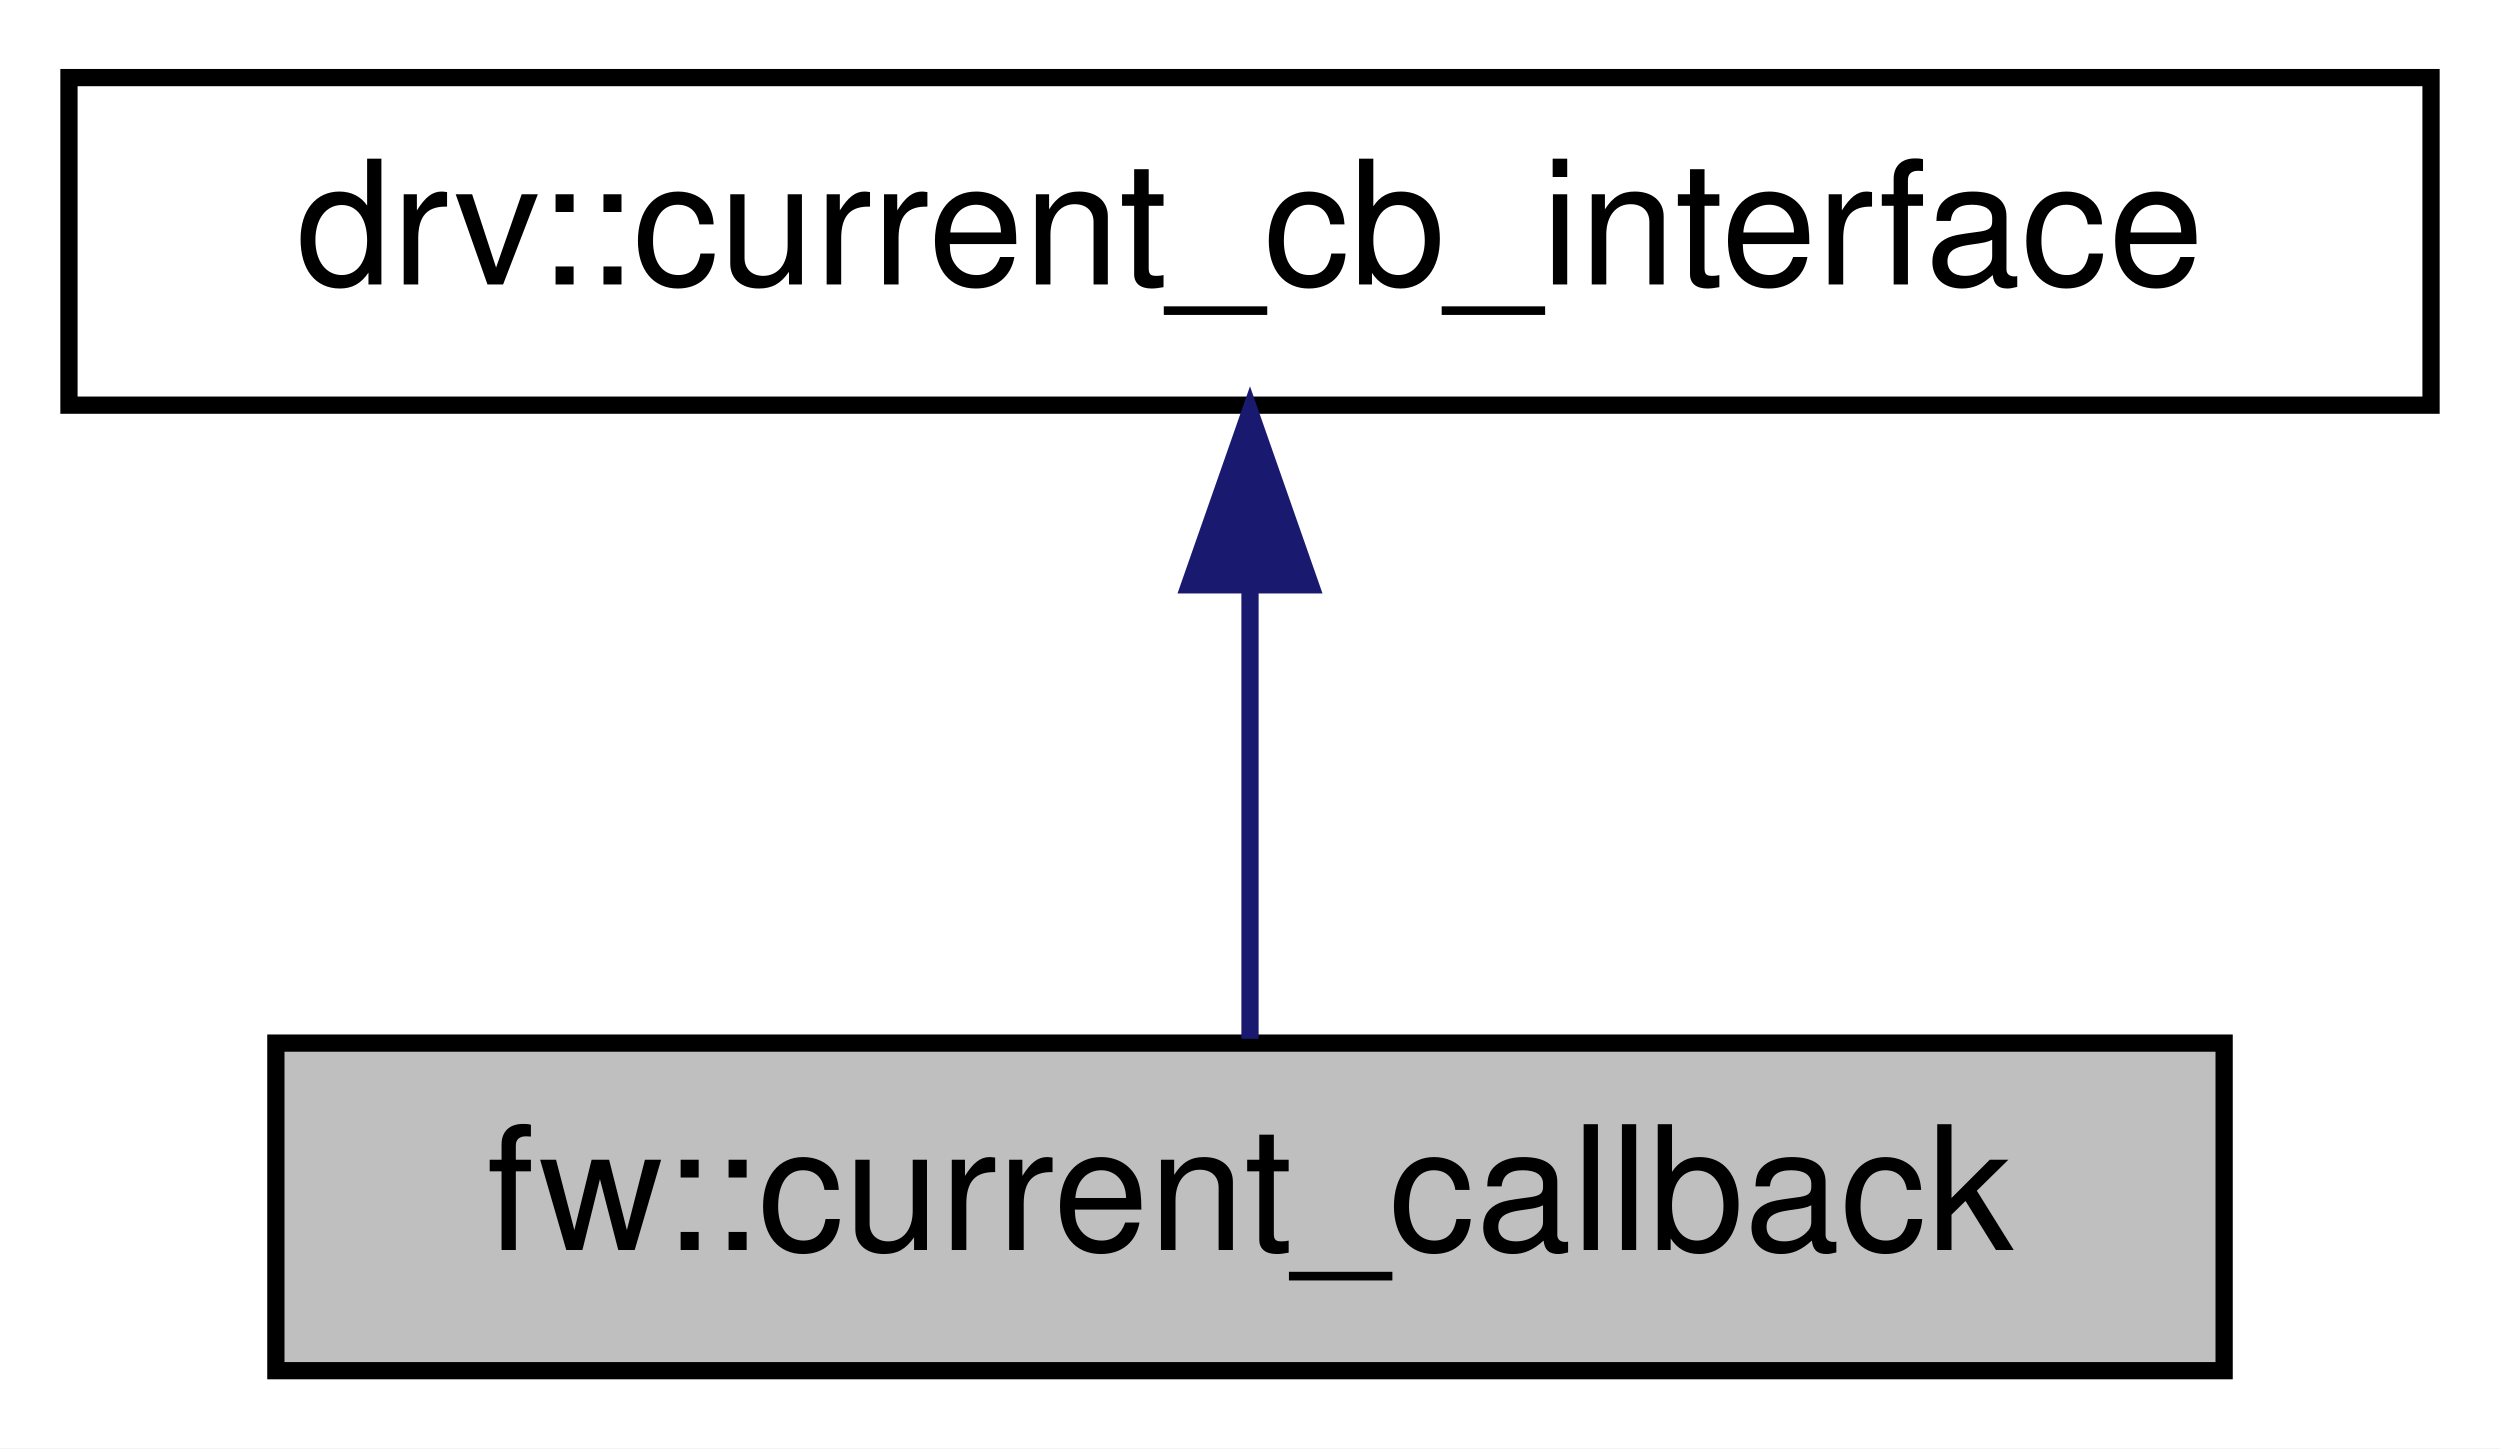
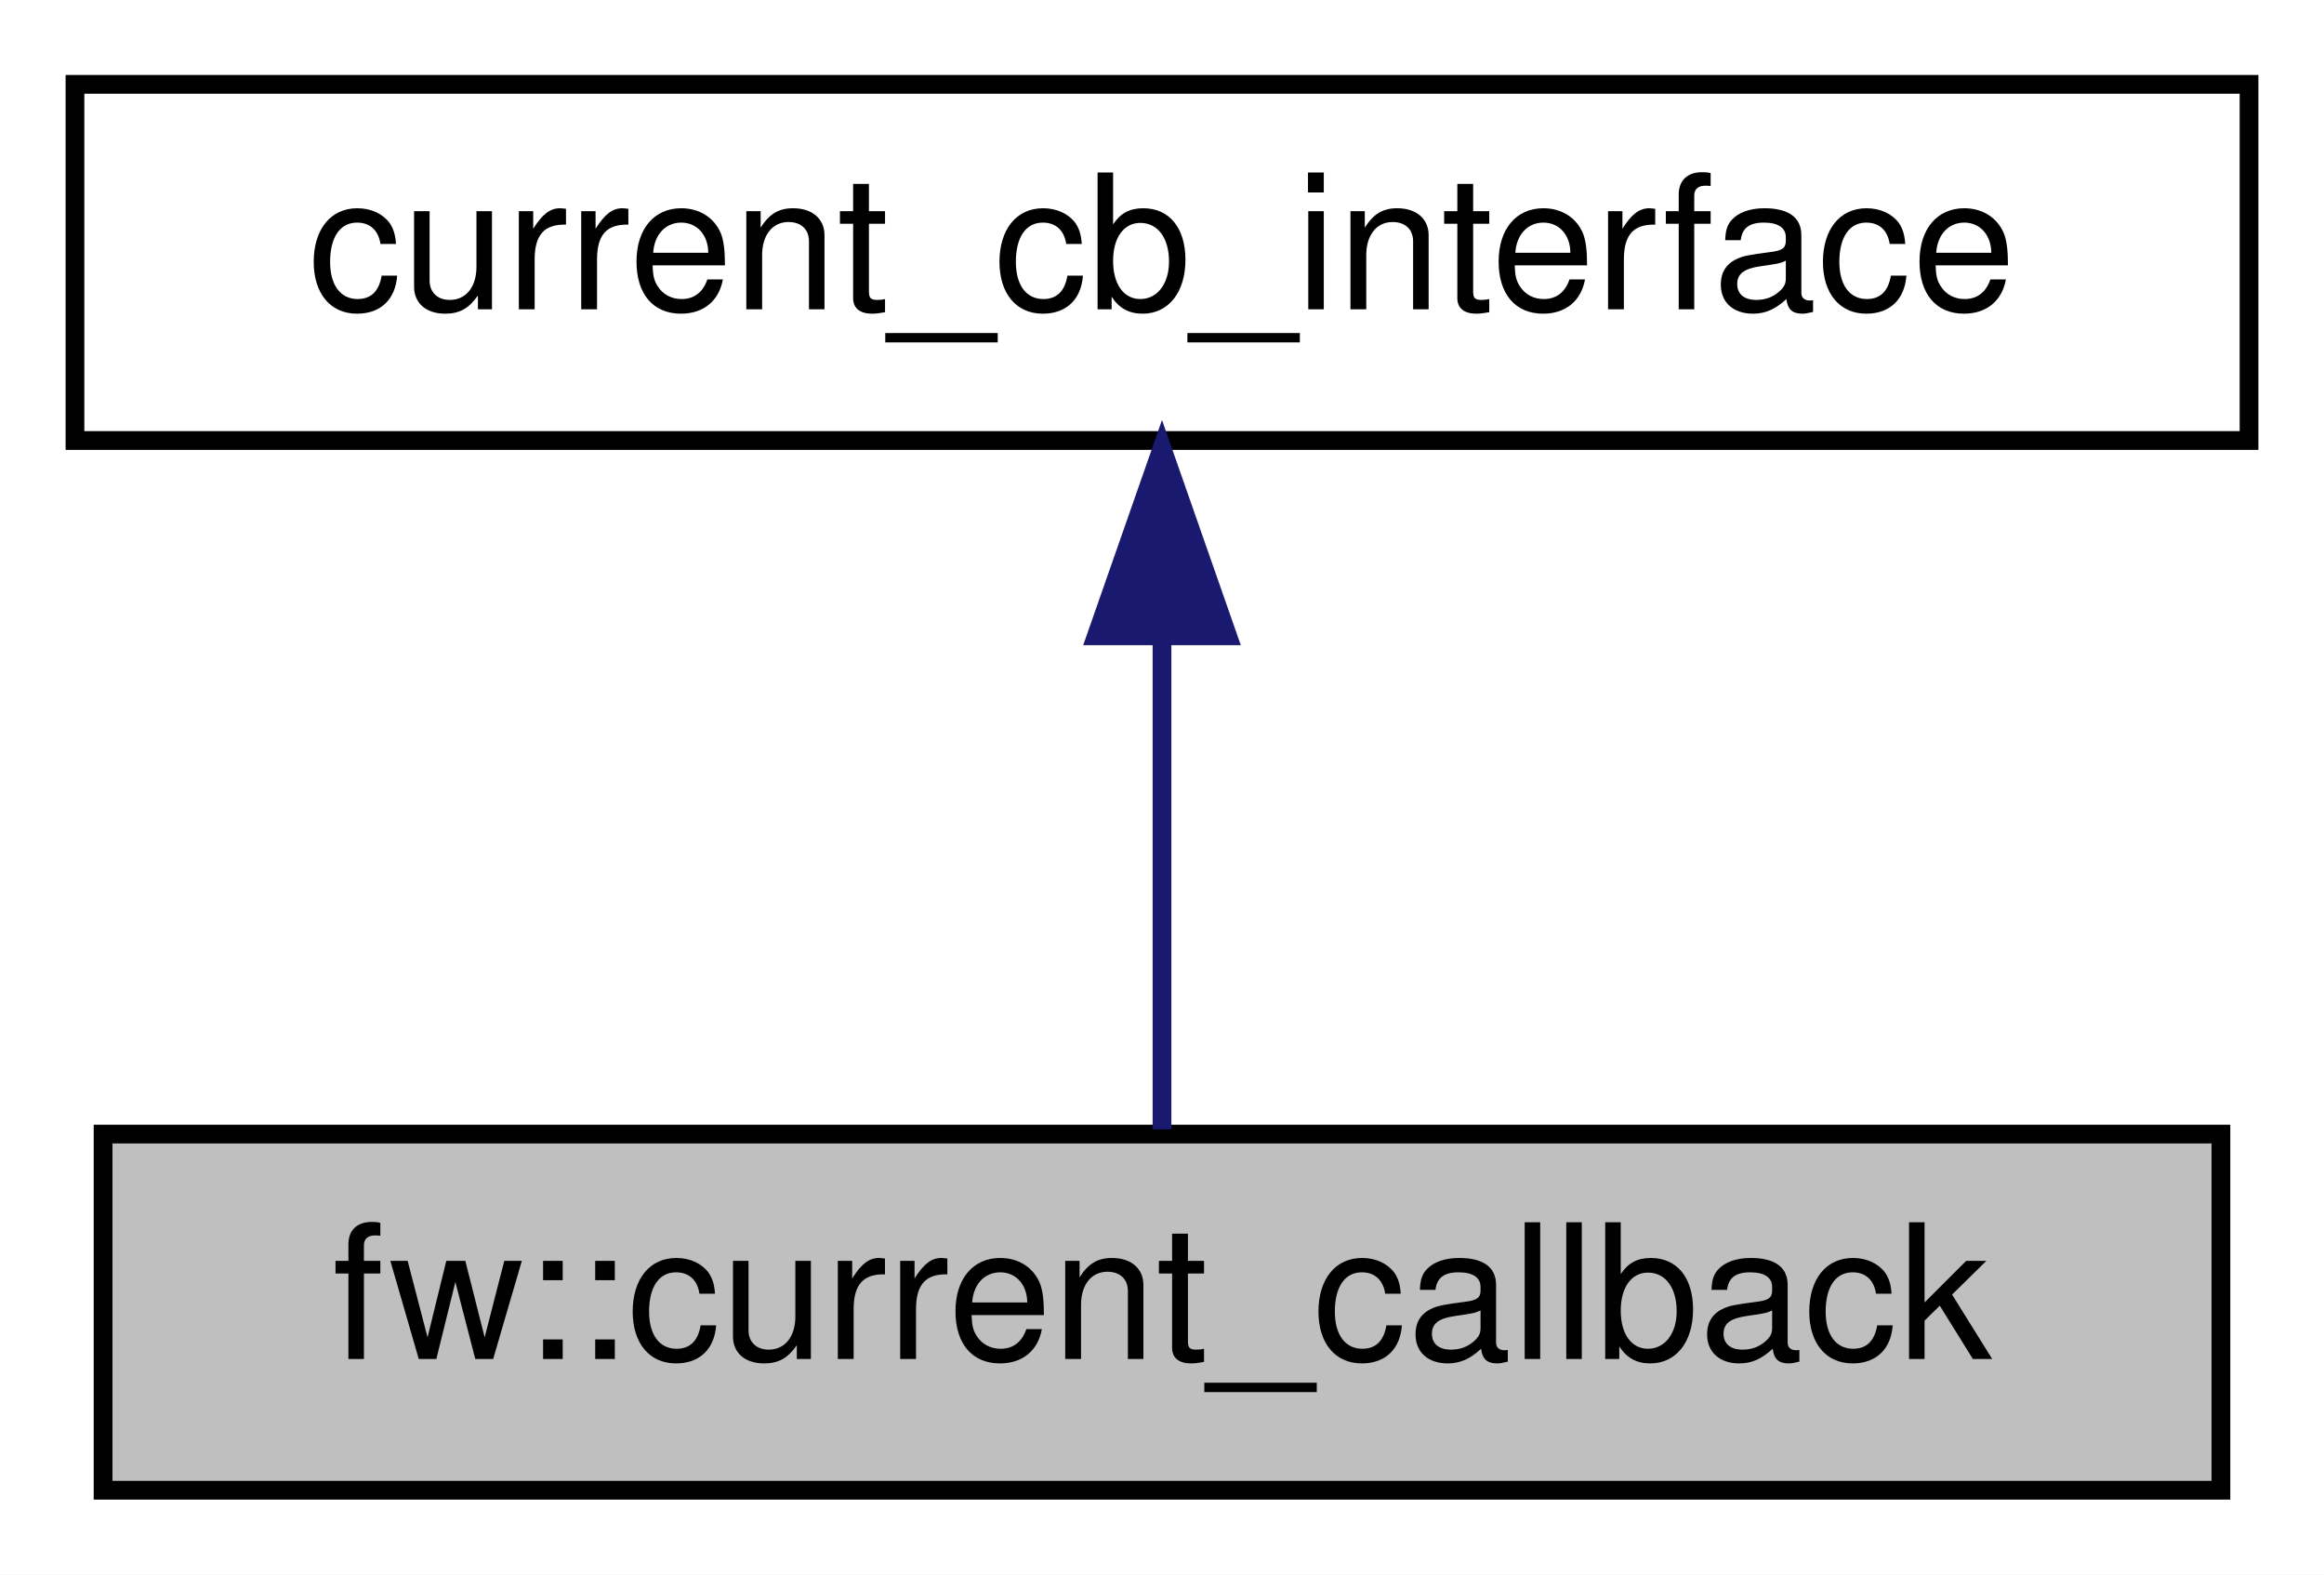
- <svg xmlns="http://www.w3.org/2000/svg" xmlns:xlink="http://www.w3.org/1999/xlink" width="145pt" height="84pt" viewBox="0.00 0.00 145.00 84.00">
+ <svg xmlns="http://www.w3.org/2000/svg" xmlns:xlink="http://www.w3.org/1999/xlink" width="124pt" height="84pt" viewBox="0.00 0.00 124.00 84.00">
  <g id="graph0" class="graph" transform="scale(1 1) rotate(0) translate(4 80)">
-     <polygon fill="white" stroke="transparent" points="-4,4 -4,-80 141,-80 141,4 -4,4" />
+     <polygon fill="white" stroke="transparent" points="-4,4 -4,-80 120,-80 120,4 -4,4" />
    <g id="node1" class="node">
      <g id="a_node1">
        <a xlink:title=" ">
-           <polygon fill="#bfbfbf" stroke="black" points="12,-0.5 12,-19.5 125,-19.5 125,-0.5 12,-0.5" />
-           <text text-anchor="middle" x="68.5" y="-7.5" font-family="Helvetica,sans-Serif" font-size="10.00">fw::current_callback</text>
+           <polygon fill="#bfbfbf" stroke="black" points="1.5,-0.5 1.5,-19.5 114.5,-19.5 114.5,-0.5 1.5,-0.5" />
+           <text text-anchor="middle" x="58" y="-7.5" font-family="Helvetica,sans-Serif" font-size="10.00">fw::current_callback</text>
        </a>
      </g>
    </g>
    <g id="node2" class="node">
      <g id="a_node2">
-         <a xlink:href="classfw_1_1drv_1_1adc__detailed__cb__interface.html" target="_top" xlink:title=" ">
-           <polygon fill="white" stroke="black" points="0,-56.5 0,-75.5 137,-75.5 137,-56.5 0,-56.5" />
-           <text text-anchor="middle" x="68.5" y="-63.5" font-family="Helvetica,sans-Serif" font-size="10.00">drv::current_cb_interface</text>
+         <a xlink:href="classadc__detailed__cb__interface.html" target="_top" xlink:title=" ">
+           <polygon fill="white" stroke="black" points="0,-56.5 0,-75.5 116,-75.5 116,-56.5 0,-56.5" />
+           <text text-anchor="middle" x="58" y="-63.5" font-family="Helvetica,sans-Serif" font-size="10.00">current_cb_interface</text>
        </a>
      </g>
    </g>
    <g id="edge1" class="edge">
-       <path fill="none" stroke="midnightblue" d="M68.5,-45.8C68.5,-36.91 68.5,-26.78 68.5,-19.75" />
-       <polygon fill="midnightblue" stroke="midnightblue" points="65,-46.08 68.5,-56.08 72,-46.08 65,-46.08" />
+       <path fill="none" stroke="midnightblue" d="M58,-45.8C58,-36.91 58,-26.78 58,-19.75" />
+       <polygon fill="midnightblue" stroke="midnightblue" points="54.5,-46.08 58,-56.08 61.5,-46.08 54.5,-46.08" />
    </g>
  </g>
</svg>
